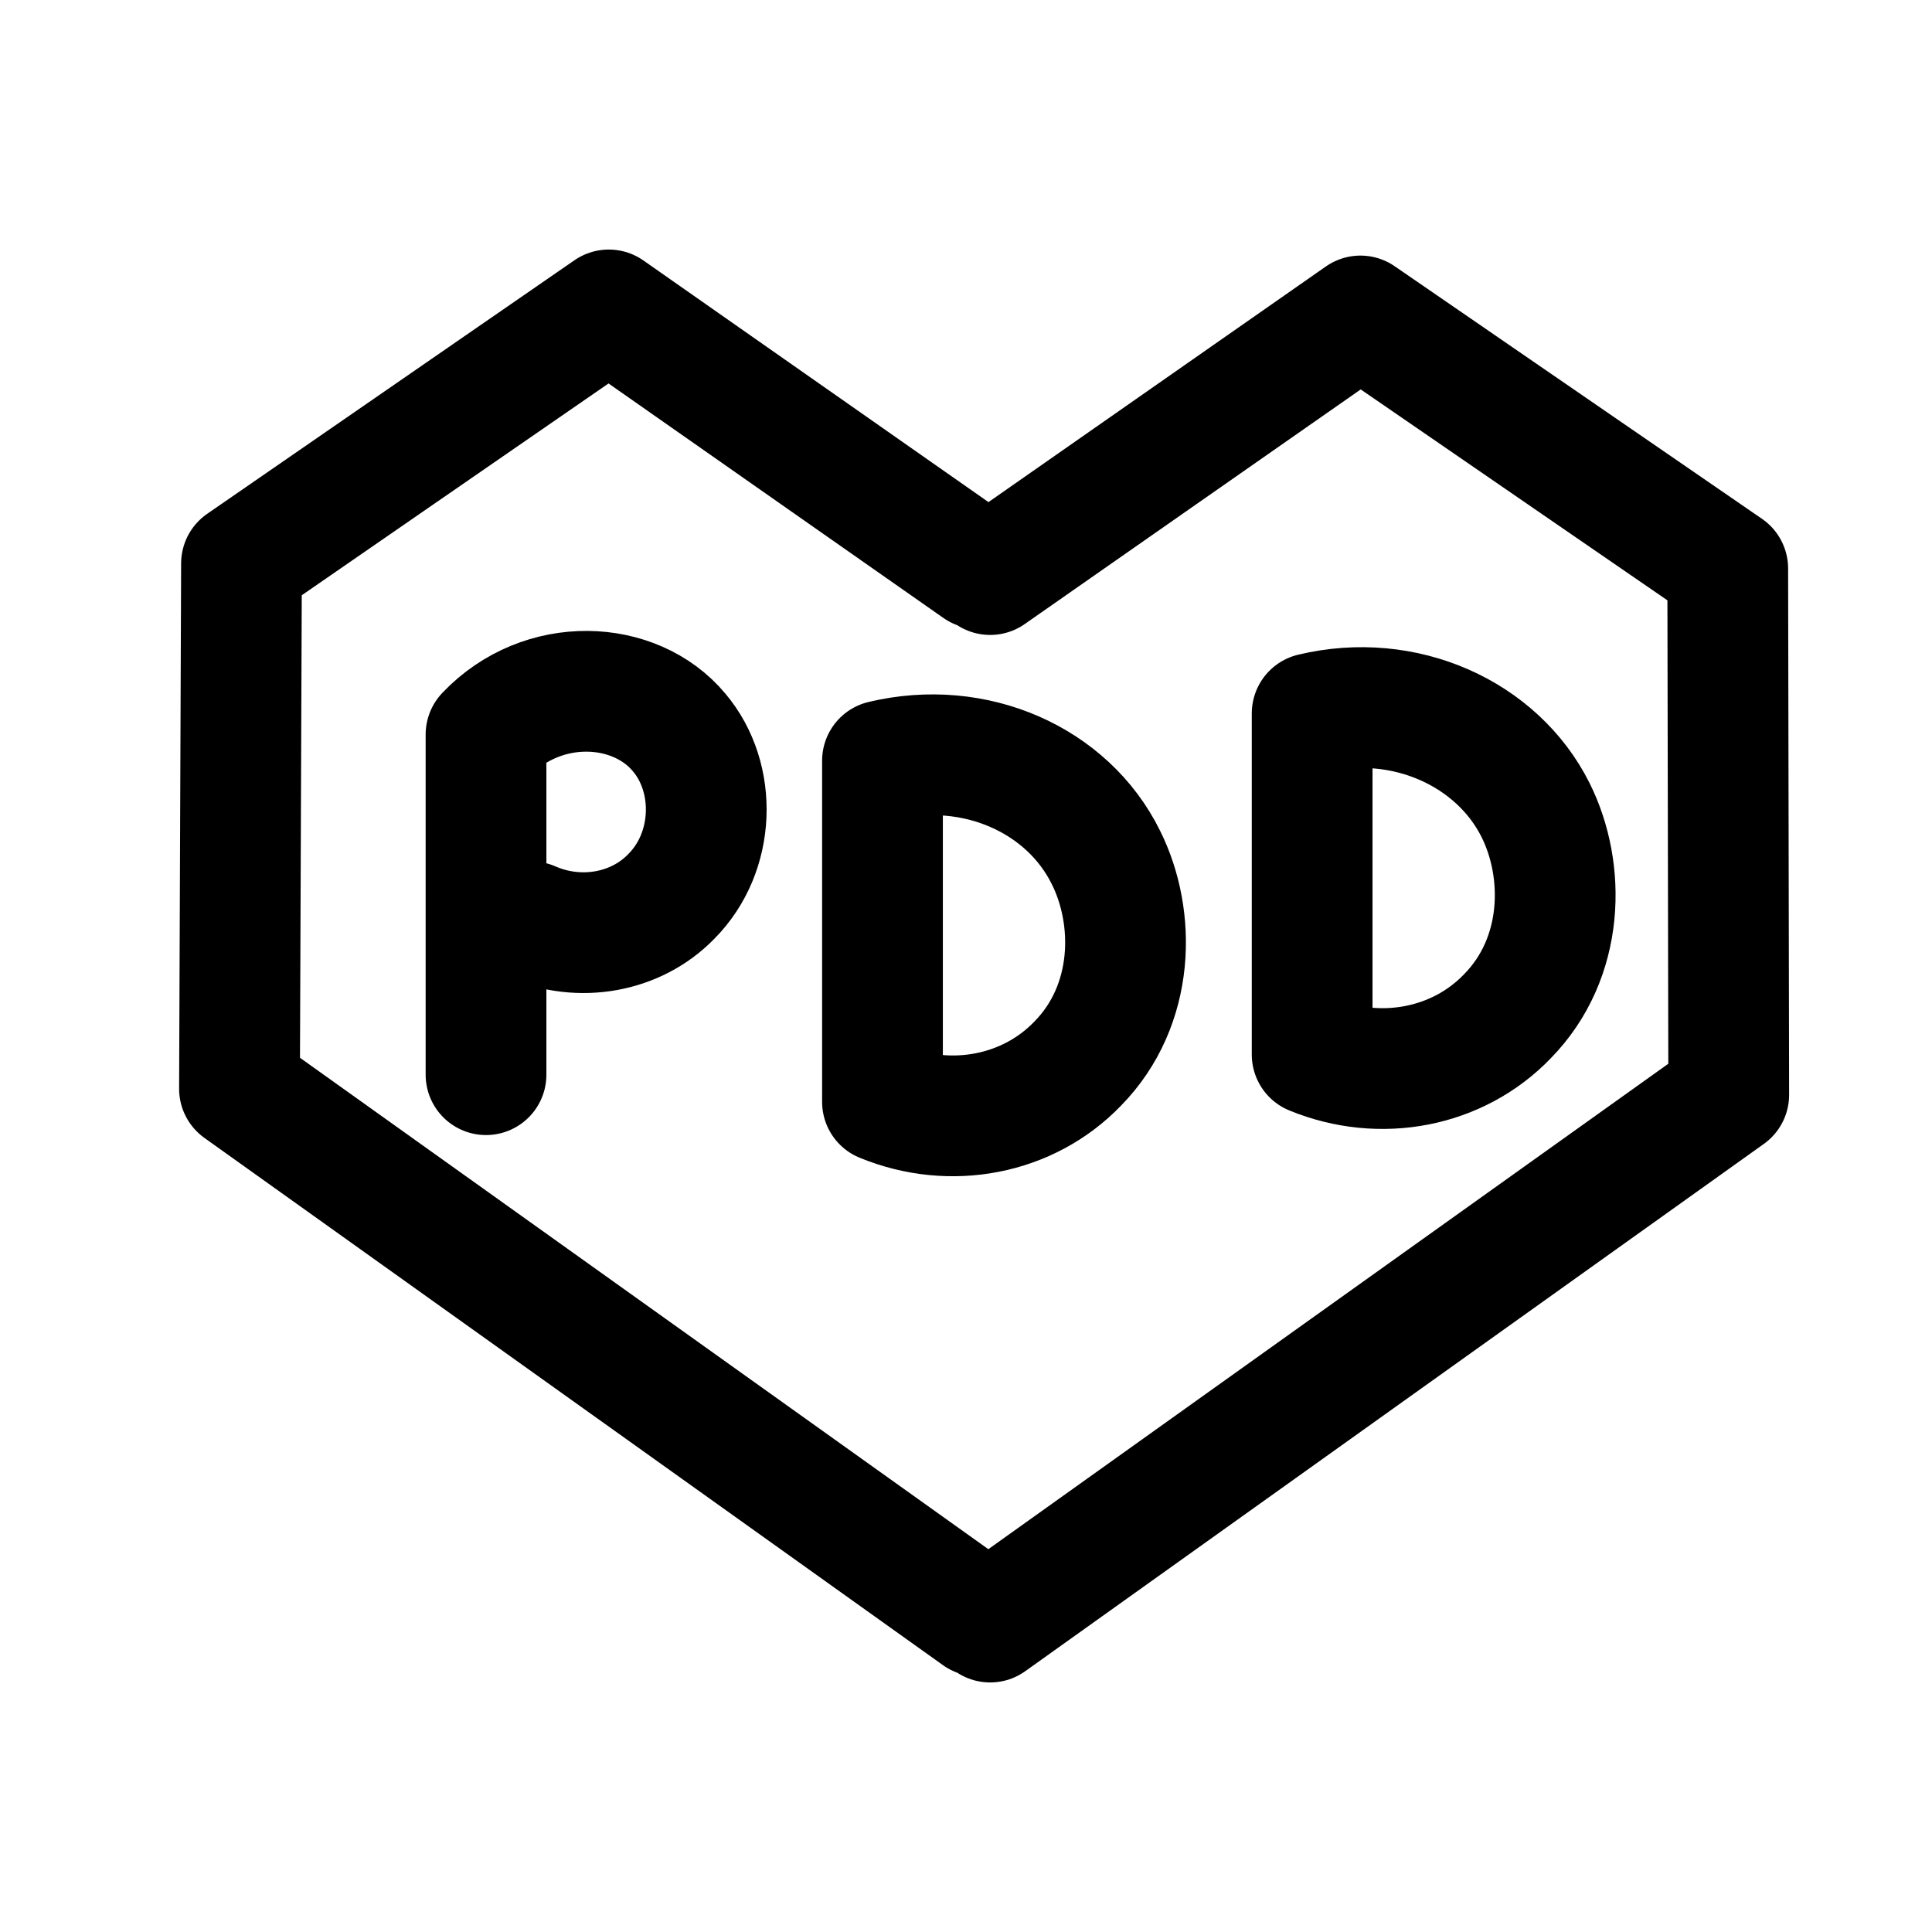
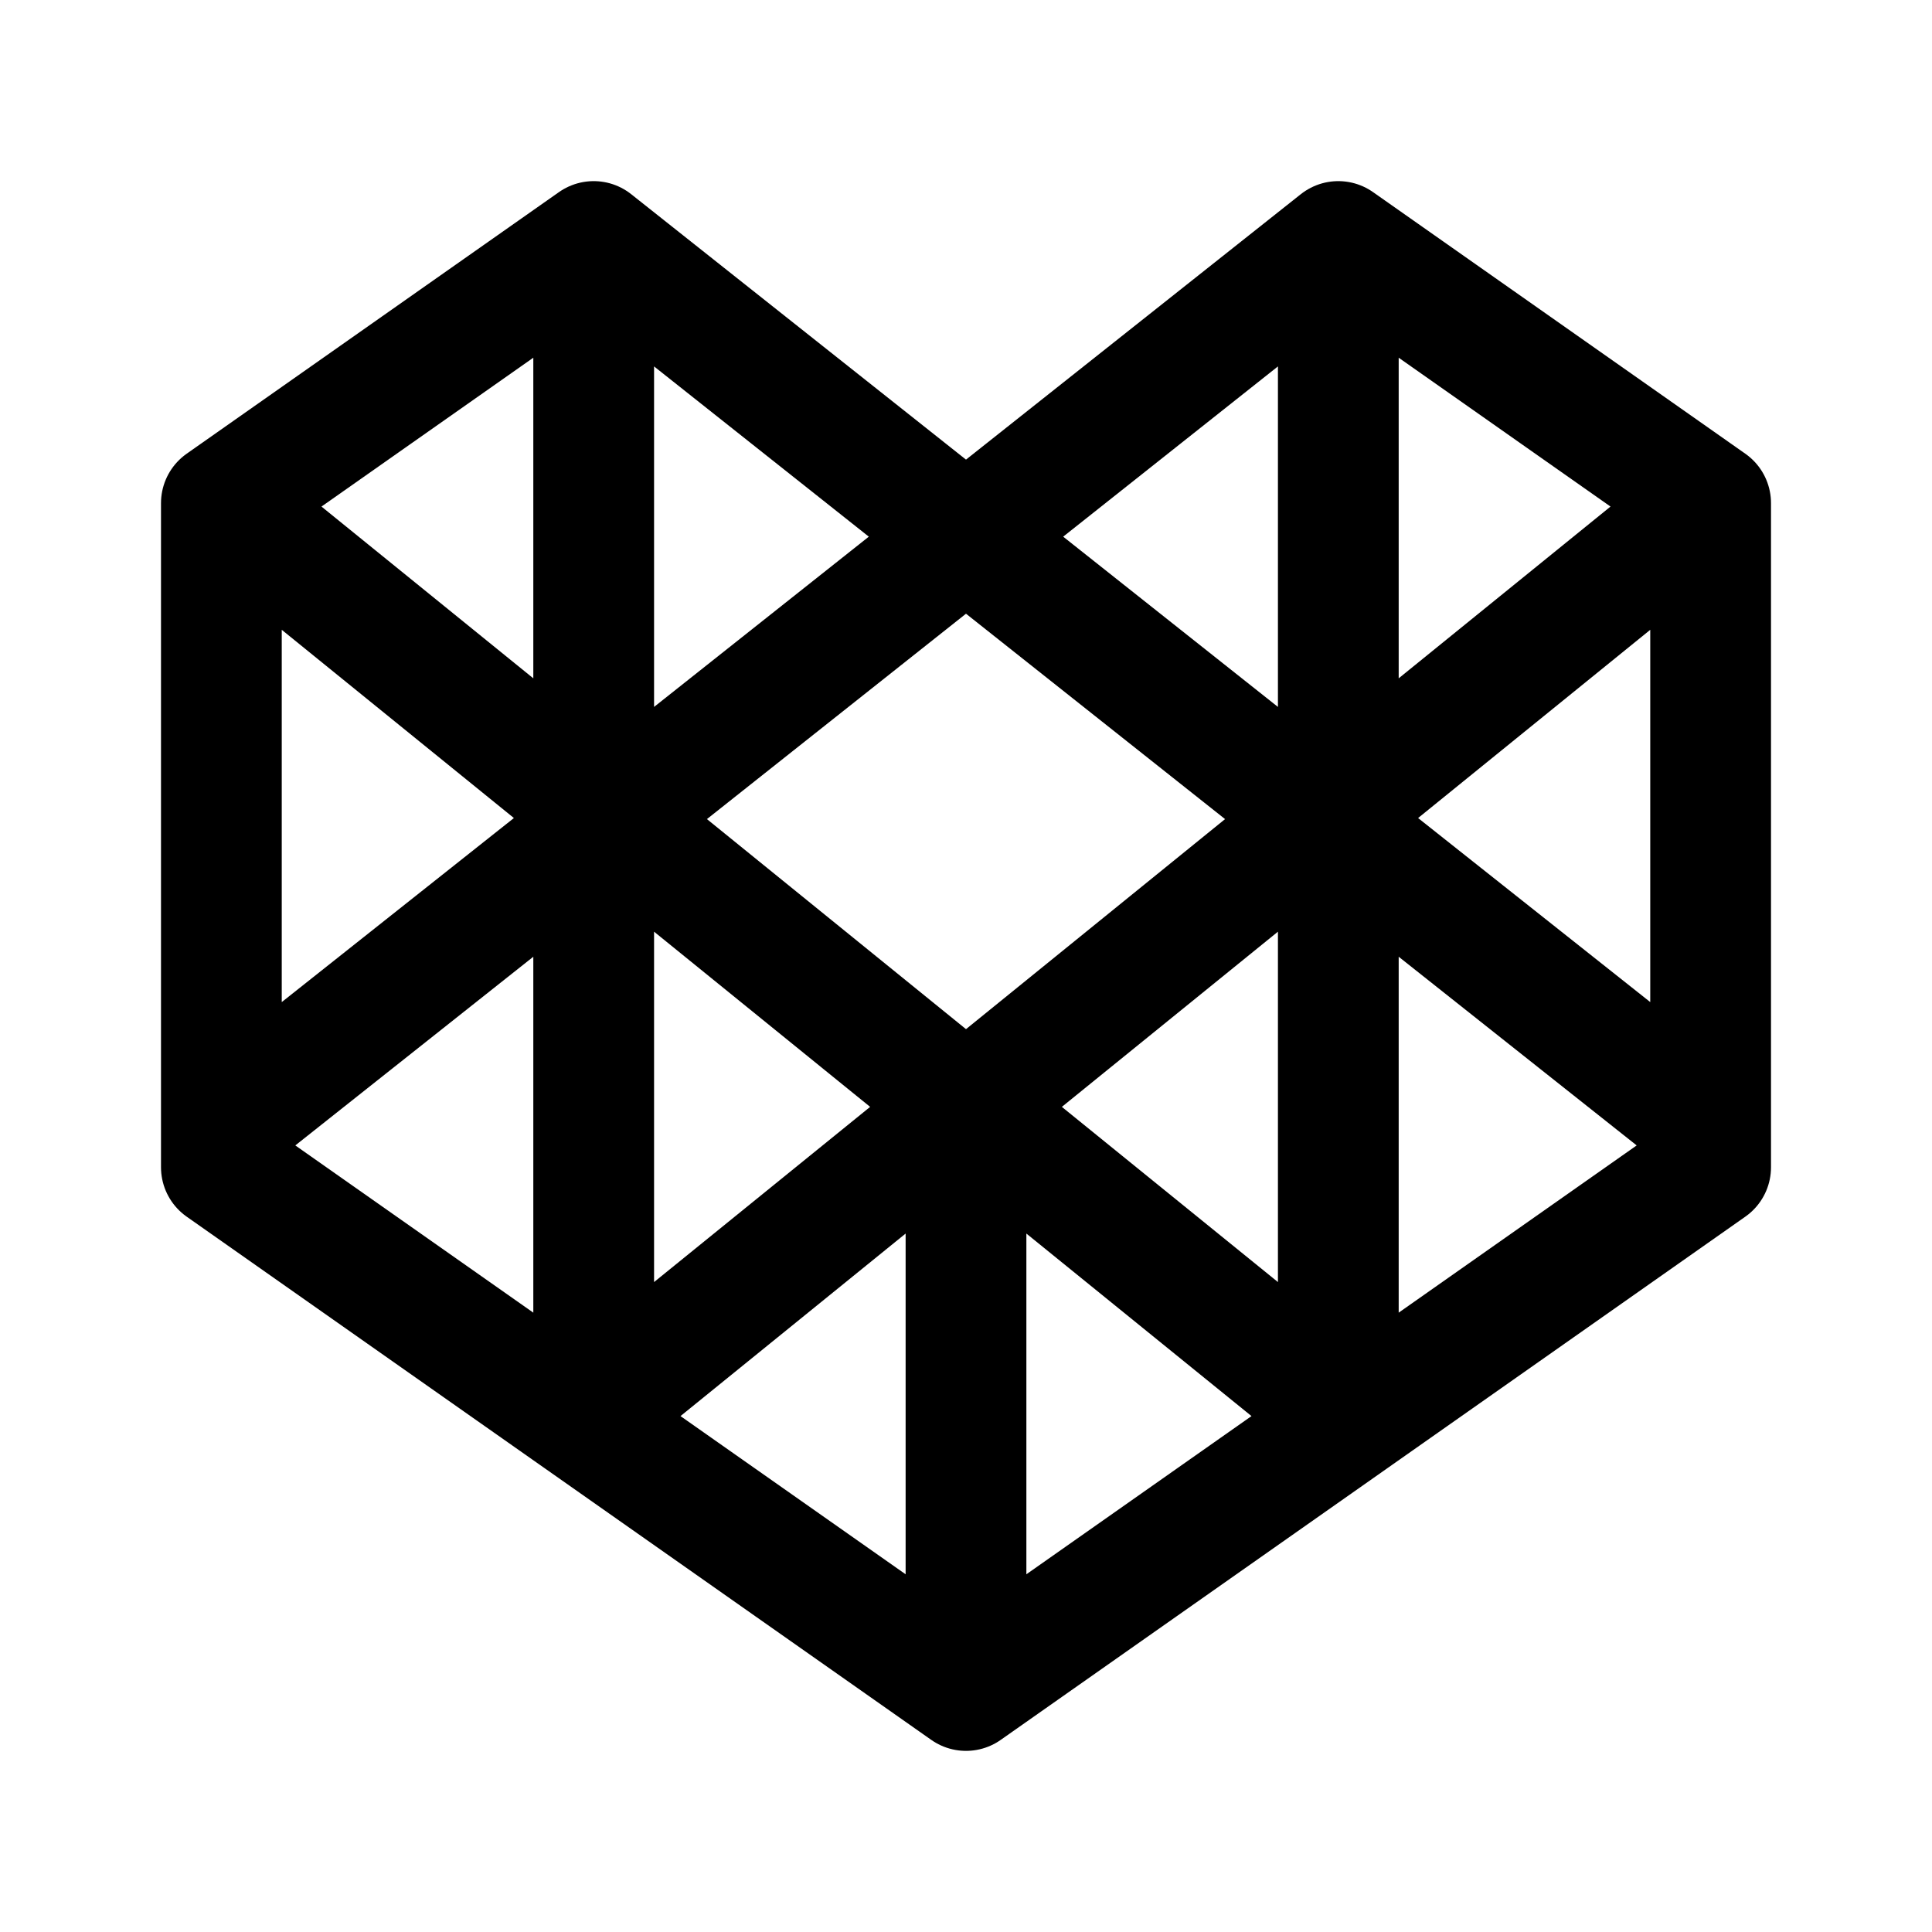
- <svg xmlns="http://www.w3.org/2000/svg" width="192" height="192">
-   <path fill="none" stroke="#000" stroke-linecap="round" stroke-linejoin="round" stroke-width="12" d="M97.2 56.5 60.5 30.8M24 56l36.5-25.2m-36.7 77.4L24 56m73.2 104.6-73.4-52.4m74.6-51.1 36.8-25.7m36.5 25.1-36.5-25.1m36.6 77.4-.1-52.3M98.4 161.2l73.4-52.4M48.3 73v33.8m0-33.8c5.6-5.9 14.8-5.5 19.2-.2 3.8 4.5 3.6 11.9-.8 16.3-3.5 3.6-9.1 4.6-13.9 2.5m34.9-16v33.9c6.8 2.8 14.5 1.3 19.4-3.8 5.7-5.8 5.8-14.5 2.8-20.5-3.8-7.7-13-11.8-22.2-9.6m42.7-4.7v33.9c6.8 2.8 14.5 1.3 19.4-3.8 5.7-5.8 5.8-14.5 2.8-20.5-3.8-7.6-13-11.8-22.2-9.6" />
+ <svg xmlns="http://www.w3.org/2000/svg" width="192" height="192" fill="none">
+   <path d="M22 112v4l74 52 74-52v-4m-148 0V50l37-26m-37 88 111-88m-74 0v116m0-116 111 88m0 0V50l-37-26m0 0v116M22 50l111 90m-37 28v-56m74-62L59 140" stroke="#000" stroke-width="12" stroke-linecap="round" stroke-linejoin="round" />
</svg>
